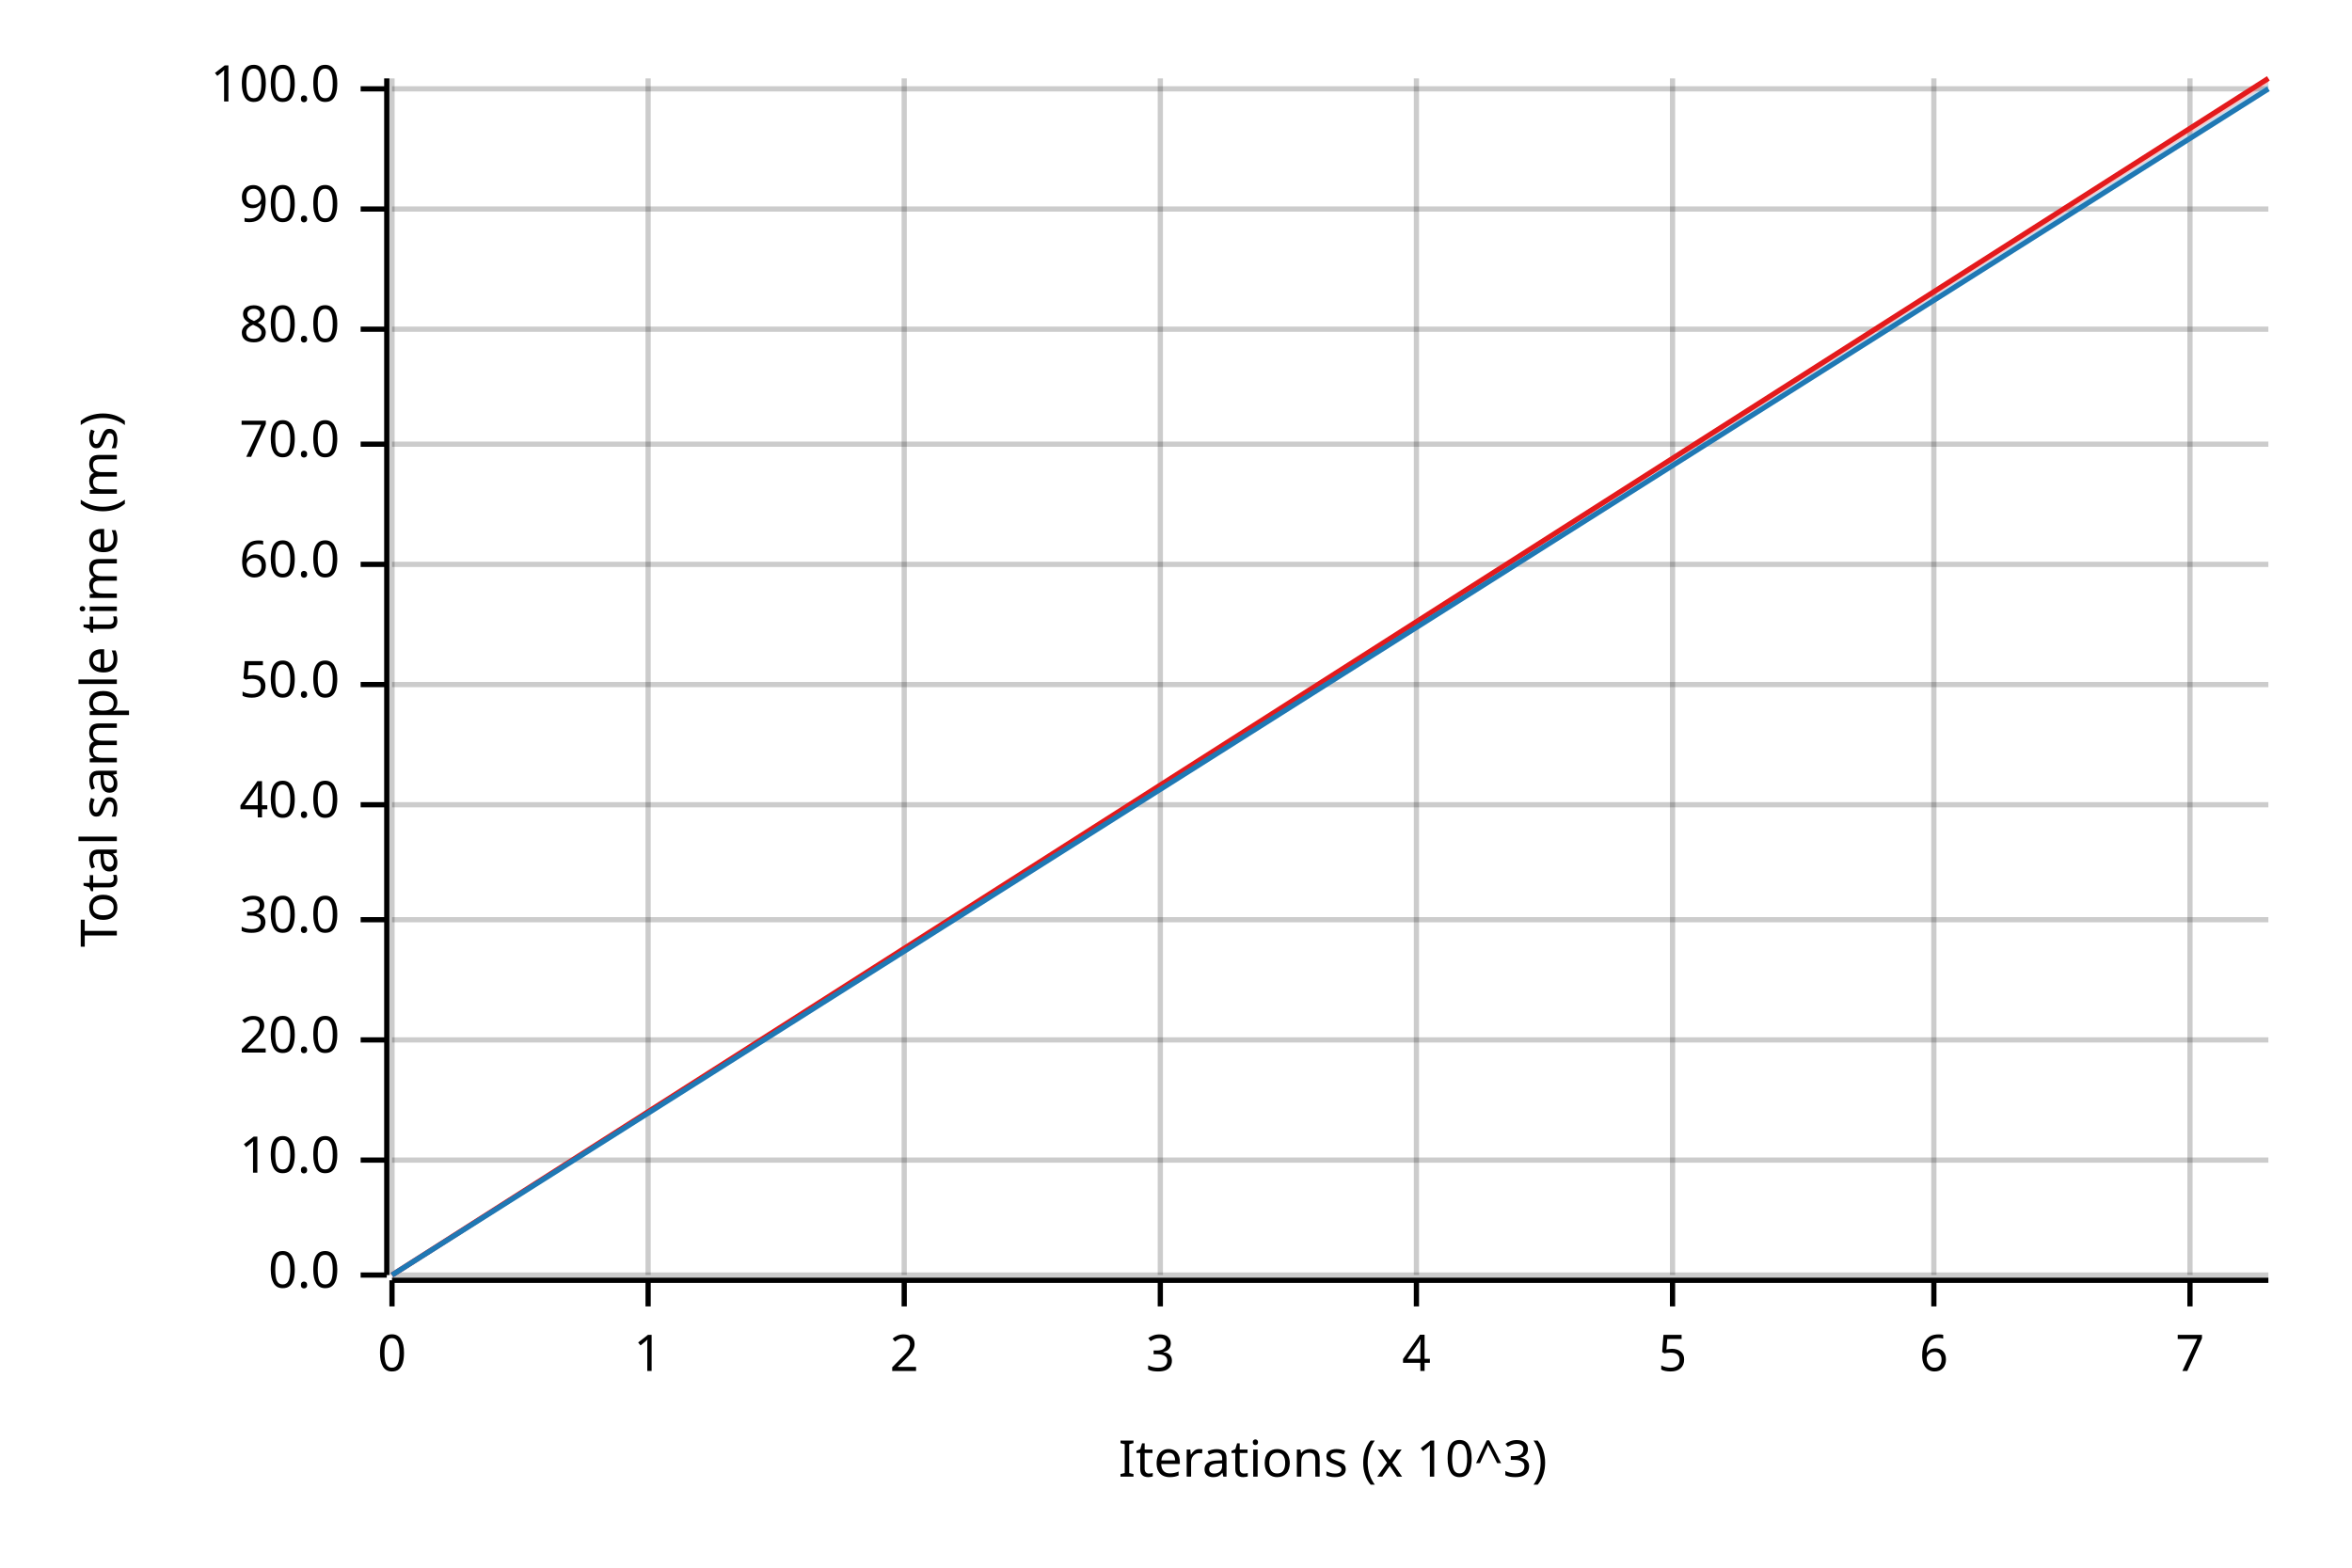
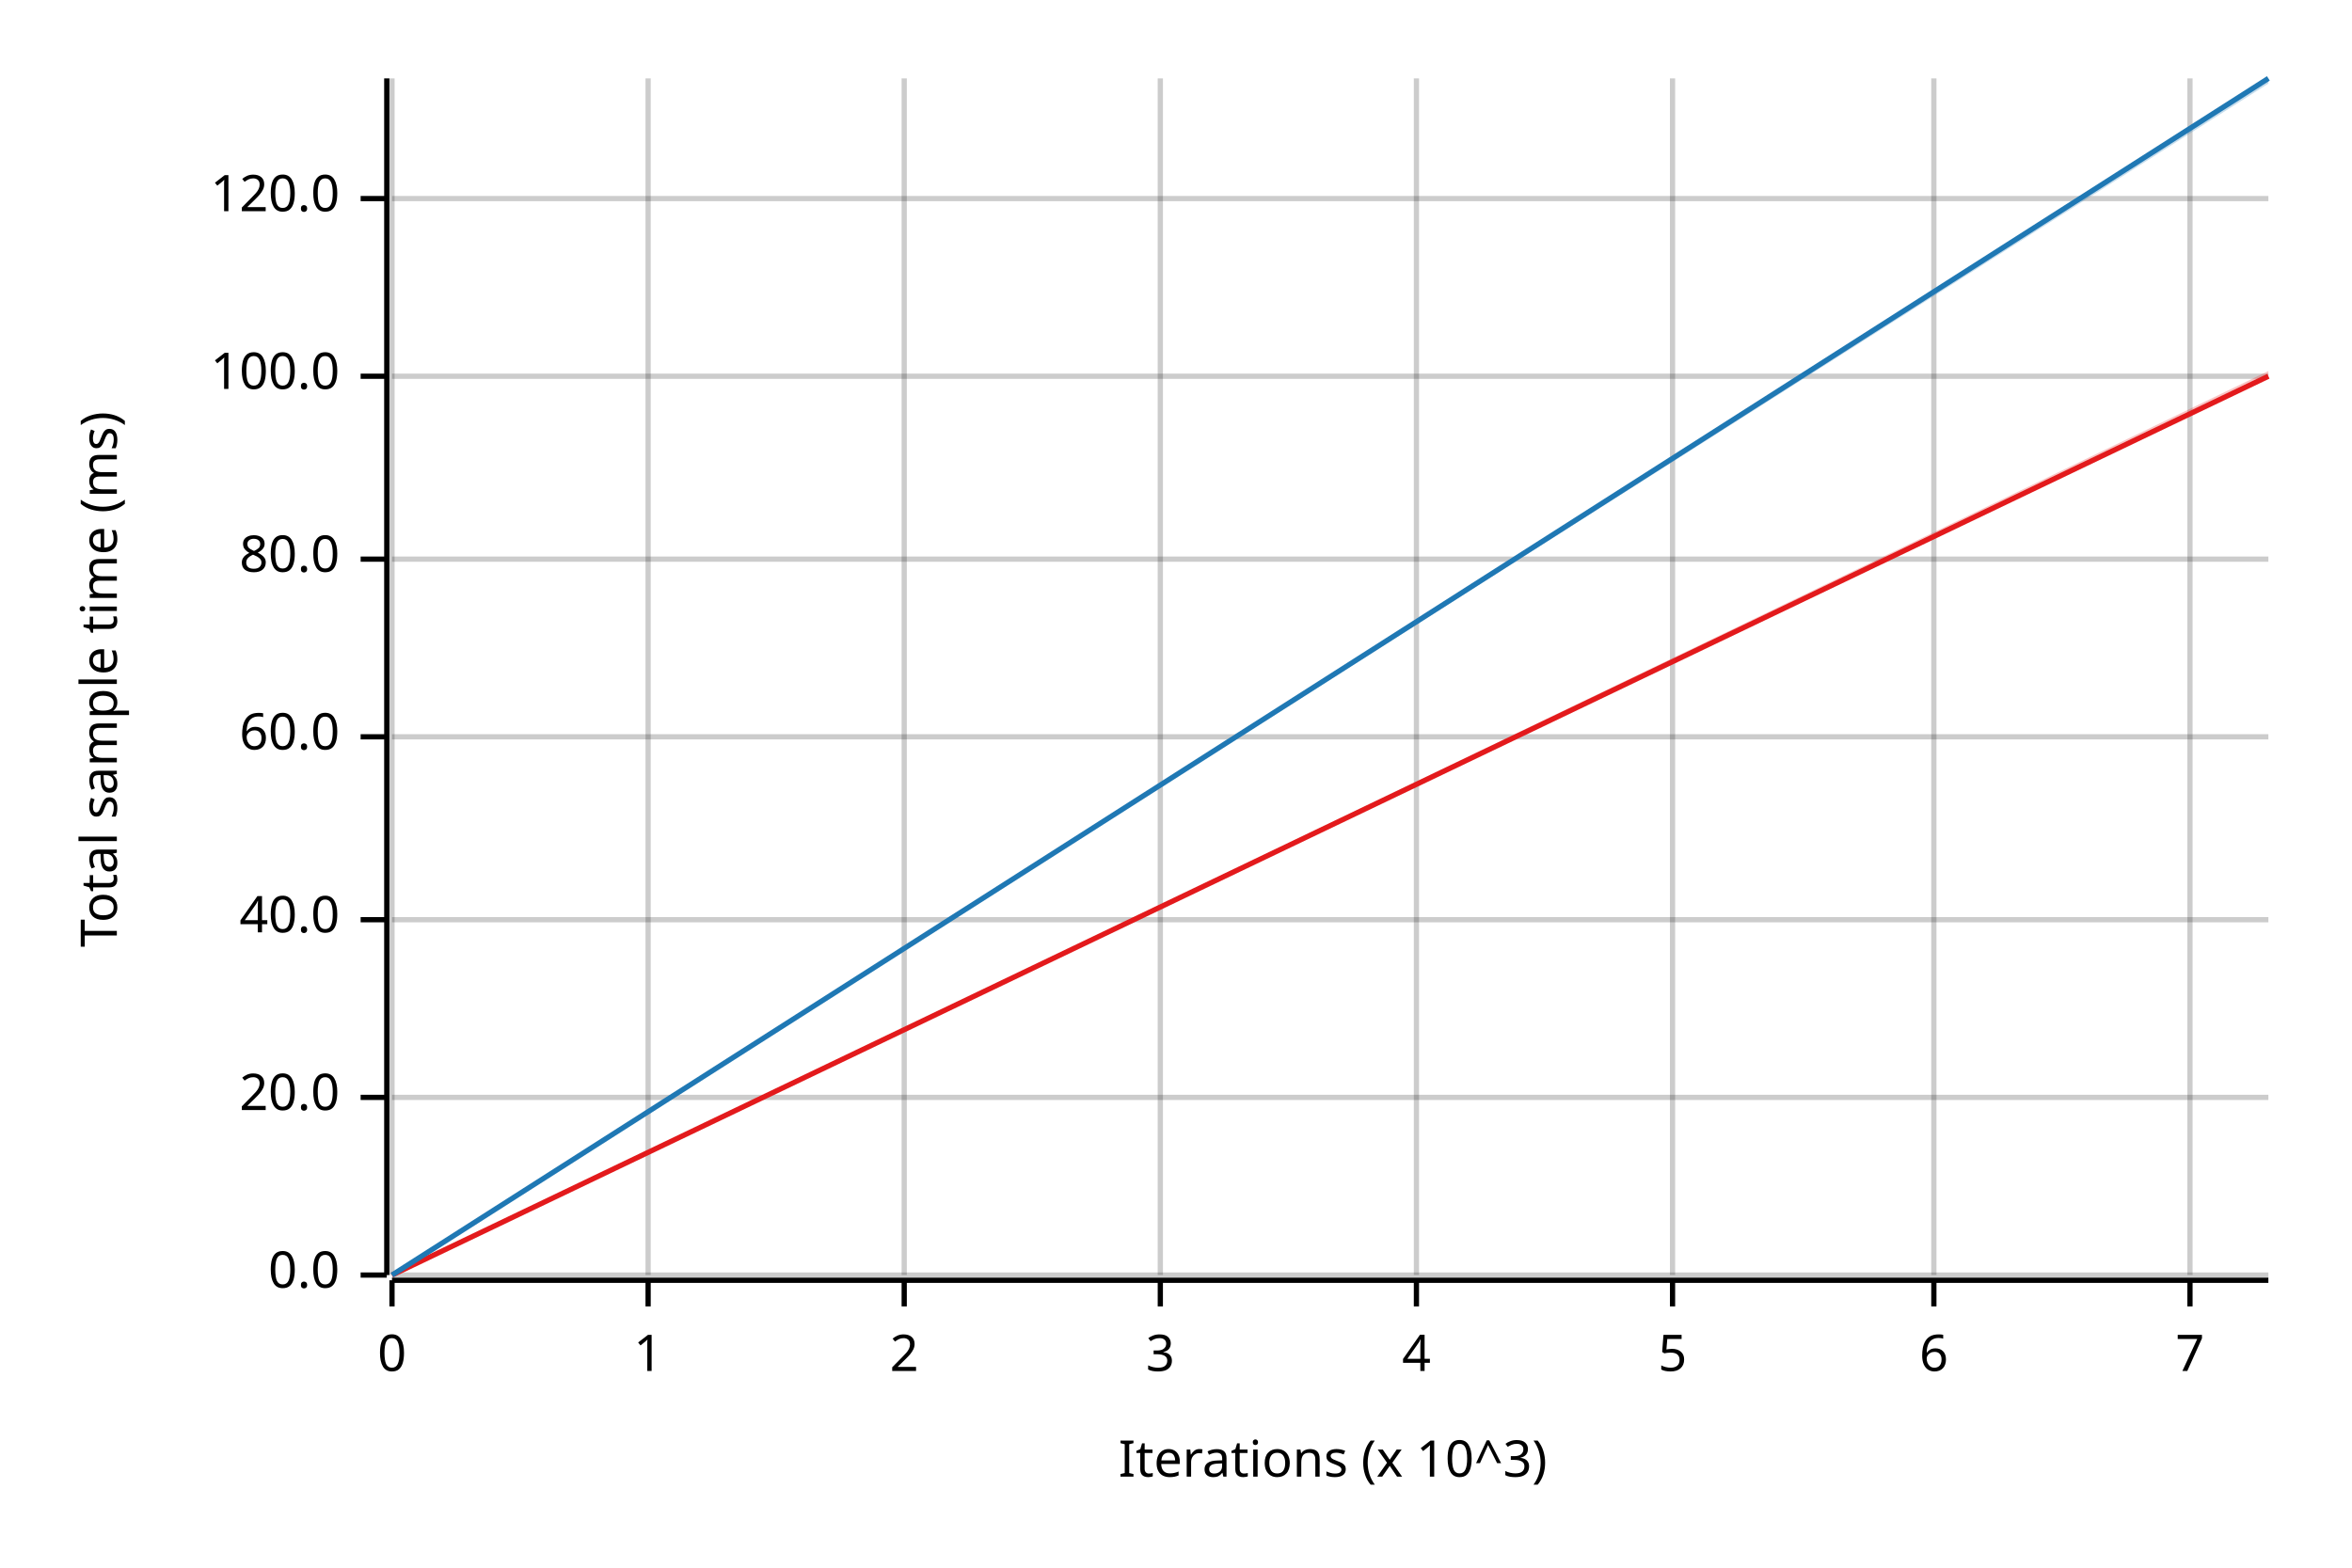
<svg xmlns="http://www.w3.org/2000/svg" width="450" height="300" viewBox="0 0 450 300">
  <text x="15" y="130" dy="0.76em" text-anchor="middle" font-family="sans-serif" font-size="9.677" opacity="1" fill="#000000" transform="rotate(270, 15, 130)">
Total sample time (ms)
</text>
  <text x="255" y="285" dy="-0.5ex" text-anchor="middle" font-family="sans-serif" font-size="9.677" opacity="1" fill="#000000">
Iterations (x 10^3)
</text>
  <line opacity="0.2" stroke="#000000" stroke-width="1" x1="75" y1="244" x2="75" y2="15" />
  <line opacity="0.2" stroke="#000000" stroke-width="1" x1="124" y1="244" x2="124" y2="15" />
  <line opacity="0.2" stroke="#000000" stroke-width="1" x1="173" y1="244" x2="173" y2="15" />
  <line opacity="0.2" stroke="#000000" stroke-width="1" x1="222" y1="244" x2="222" y2="15" />
  <line opacity="0.2" stroke="#000000" stroke-width="1" x1="271" y1="244" x2="271" y2="15" />
  <line opacity="0.2" stroke="#000000" stroke-width="1" x1="320" y1="244" x2="320" y2="15" />
  <line opacity="0.2" stroke="#000000" stroke-width="1" x1="370" y1="244" x2="370" y2="15" />
  <line opacity="0.2" stroke="#000000" stroke-width="1" x1="419" y1="244" x2="419" y2="15" />
  <line opacity="0.2" stroke="#000000" stroke-width="1" x1="75" y1="244" x2="434" y2="244" />
-   <line opacity="0.2" stroke="#000000" stroke-width="1" x1="75" y1="222" x2="434" y2="222" />
-   <line opacity="0.2" stroke="#000000" stroke-width="1" x1="75" y1="199" x2="434" y2="199" />
+   <line opacity="0.2" stroke="#000000" stroke-width="1" x1="75" y1="210" x2="434" y2="210" />
  <line opacity="0.2" stroke="#000000" stroke-width="1" x1="75" y1="176" x2="434" y2="176" />
-   <line opacity="0.2" stroke="#000000" stroke-width="1" x1="75" y1="154" x2="434" y2="154" />
-   <line opacity="0.2" stroke="#000000" stroke-width="1" x1="75" y1="131" x2="434" y2="131" />
-   <line opacity="0.2" stroke="#000000" stroke-width="1" x1="75" y1="108" x2="434" y2="108" />
-   <line opacity="0.2" stroke="#000000" stroke-width="1" x1="75" y1="85" x2="434" y2="85" />
-   <line opacity="0.2" stroke="#000000" stroke-width="1" x1="75" y1="63" x2="434" y2="63" />
-   <line opacity="0.2" stroke="#000000" stroke-width="1" x1="75" y1="40" x2="434" y2="40" />
-   <line opacity="0.2" stroke="#000000" stroke-width="1" x1="75" y1="17" x2="434" y2="17" />
+   <line opacity="0.2" stroke="#000000" stroke-width="1" x1="75" y1="141" x2="434" y2="141" />
+   <line opacity="0.2" stroke="#000000" stroke-width="1" x1="75" y1="107" x2="434" y2="107" />
+   <line opacity="0.2" stroke="#000000" stroke-width="1" x1="75" y1="72" x2="434" y2="72" />
+   <line opacity="0.2" stroke="#000000" stroke-width="1" x1="75" y1="38" x2="434" y2="38" />
  <polyline fill="none" opacity="1" stroke="#000000" stroke-width="1" points="74,15 74,244 " />
  <text x="65" y="244" dy="0.5ex" text-anchor="end" font-family="sans-serif" font-size="9.677" opacity="1" fill="#000000">
0.0
</text>
  <polyline fill="none" opacity="1" stroke="#000000" stroke-width="1" points="69,244 74,244 " />
-   <text x="65" y="222" dy="0.5ex" text-anchor="end" font-family="sans-serif" font-size="9.677" opacity="1" fill="#000000">
- 10.0
- </text>
-   <polyline fill="none" opacity="1" stroke="#000000" stroke-width="1" points="69,222 74,222 " />
-   <text x="65" y="199" dy="0.5ex" text-anchor="end" font-family="sans-serif" font-size="9.677" opacity="1" fill="#000000">
+   <text x="65" y="210" dy="0.5ex" text-anchor="end" font-family="sans-serif" font-size="9.677" opacity="1" fill="#000000">
20.0
</text>
-   <polyline fill="none" opacity="1" stroke="#000000" stroke-width="1" points="69,199 74,199 " />
+   <polyline fill="none" opacity="1" stroke="#000000" stroke-width="1" points="69,210 74,210 " />
  <text x="65" y="176" dy="0.5ex" text-anchor="end" font-family="sans-serif" font-size="9.677" opacity="1" fill="#000000">
- 30.0
+ 40.0
</text>
  <polyline fill="none" opacity="1" stroke="#000000" stroke-width="1" points="69,176 74,176 " />
-   <text x="65" y="154" dy="0.5ex" text-anchor="end" font-family="sans-serif" font-size="9.677" opacity="1" fill="#000000">
- 40.0
- </text>
-   <polyline fill="none" opacity="1" stroke="#000000" stroke-width="1" points="69,154 74,154 " />
-   <text x="65" y="131" dy="0.5ex" text-anchor="end" font-family="sans-serif" font-size="9.677" opacity="1" fill="#000000">
- 50.0
- </text>
-   <polyline fill="none" opacity="1" stroke="#000000" stroke-width="1" points="69,131 74,131 " />
-   <text x="65" y="108" dy="0.5ex" text-anchor="end" font-family="sans-serif" font-size="9.677" opacity="1" fill="#000000">
+   <text x="65" y="141" dy="0.5ex" text-anchor="end" font-family="sans-serif" font-size="9.677" opacity="1" fill="#000000">
60.0
</text>
-   <polyline fill="none" opacity="1" stroke="#000000" stroke-width="1" points="69,108 74,108 " />
-   <text x="65" y="85" dy="0.5ex" text-anchor="end" font-family="sans-serif" font-size="9.677" opacity="1" fill="#000000">
- 70.0
- </text>
-   <polyline fill="none" opacity="1" stroke="#000000" stroke-width="1" points="69,85 74,85 " />
-   <text x="65" y="63" dy="0.5ex" text-anchor="end" font-family="sans-serif" font-size="9.677" opacity="1" fill="#000000">
+   <polyline fill="none" opacity="1" stroke="#000000" stroke-width="1" points="69,141 74,141 " />
+   <text x="65" y="107" dy="0.5ex" text-anchor="end" font-family="sans-serif" font-size="9.677" opacity="1" fill="#000000">
80.0
</text>
-   <polyline fill="none" opacity="1" stroke="#000000" stroke-width="1" points="69,63 74,63 " />
-   <text x="65" y="40" dy="0.5ex" text-anchor="end" font-family="sans-serif" font-size="9.677" opacity="1" fill="#000000">
- 90.0
- </text>
-   <polyline fill="none" opacity="1" stroke="#000000" stroke-width="1" points="69,40 74,40 " />
-   <text x="65" y="17" dy="0.5ex" text-anchor="end" font-family="sans-serif" font-size="9.677" opacity="1" fill="#000000">
+   <polyline fill="none" opacity="1" stroke="#000000" stroke-width="1" points="69,107 74,107 " />
+   <text x="65" y="72" dy="0.5ex" text-anchor="end" font-family="sans-serif" font-size="9.677" opacity="1" fill="#000000">
100.0
</text>
-   <polyline fill="none" opacity="1" stroke="#000000" stroke-width="1" points="69,17 74,17 " />
+   <polyline fill="none" opacity="1" stroke="#000000" stroke-width="1" points="69,72 74,72 " />
+   <text x="65" y="38" dy="0.5ex" text-anchor="end" font-family="sans-serif" font-size="9.677" opacity="1" fill="#000000">
+ 120.0
+ </text>
+   <polyline fill="none" opacity="1" stroke="#000000" stroke-width="1" points="69,38 74,38 " />
  <polyline fill="none" opacity="1" stroke="#000000" stroke-width="1" points="75,245 434,245 " />
  <text x="75" y="255" dy="0.76em" text-anchor="middle" font-family="sans-serif" font-size="9.677" opacity="1" fill="#000000">
0
</text>
  <polyline fill="none" opacity="1" stroke="#000000" stroke-width="1" points="75,245 75,250 " />
  <text x="124" y="255" dy="0.76em" text-anchor="middle" font-family="sans-serif" font-size="9.677" opacity="1" fill="#000000">
1
</text>
  <polyline fill="none" opacity="1" stroke="#000000" stroke-width="1" points="124,245 124,250 " />
  <text x="173" y="255" dy="0.76em" text-anchor="middle" font-family="sans-serif" font-size="9.677" opacity="1" fill="#000000">
2
</text>
  <polyline fill="none" opacity="1" stroke="#000000" stroke-width="1" points="173,245 173,250 " />
  <text x="222" y="255" dy="0.76em" text-anchor="middle" font-family="sans-serif" font-size="9.677" opacity="1" fill="#000000">
3
</text>
  <polyline fill="none" opacity="1" stroke="#000000" stroke-width="1" points="222,245 222,250 " />
  <text x="271" y="255" dy="0.76em" text-anchor="middle" font-family="sans-serif" font-size="9.677" opacity="1" fill="#000000">
4
</text>
  <polyline fill="none" opacity="1" stroke="#000000" stroke-width="1" points="271,245 271,250 " />
  <text x="320" y="255" dy="0.76em" text-anchor="middle" font-family="sans-serif" font-size="9.677" opacity="1" fill="#000000">
5
</text>
  <polyline fill="none" opacity="1" stroke="#000000" stroke-width="1" points="320,245 320,250 " />
  <text x="370" y="255" dy="0.76em" text-anchor="middle" font-family="sans-serif" font-size="9.677" opacity="1" fill="#000000">
6
</text>
  <polyline fill="none" opacity="1" stroke="#000000" stroke-width="1" points="370,245 370,250 " />
  <text x="419" y="255" dy="0.76em" text-anchor="middle" font-family="sans-serif" font-size="9.677" opacity="1" fill="#000000">
7
</text>
  <polyline fill="none" opacity="1" stroke="#000000" stroke-width="1" points="419,245 419,250 " />
-   <polyline fill="none" opacity="1" stroke="#E31A1C" stroke-width="1" points="75,244 434,15 " />
-   <polygon opacity="0.25" fill="#E31A1C" points="75,244 434,16 434,15 " />
-   <polyline fill="none" opacity="1" stroke="#1F78B4" stroke-width="1" points="75,244 434,17 " />
-   <polygon opacity="0.25" fill="#1F78B4" points="75,244 434,17 434,16 " />
+   <polyline fill="none" opacity="1" stroke="#E31A1C" stroke-width="1" points="75,244 434,72 " />
+   <polygon opacity="0.25" fill="#E31A1C" points="75,244 434,72 434,71 " />
+   <polyline fill="none" opacity="1" stroke="#1F78B4" stroke-width="1" points="75,244 434,15 " />
+   <polygon opacity="0.25" fill="#1F78B4" points="75,244 434,16 434,15 " />
</svg>
